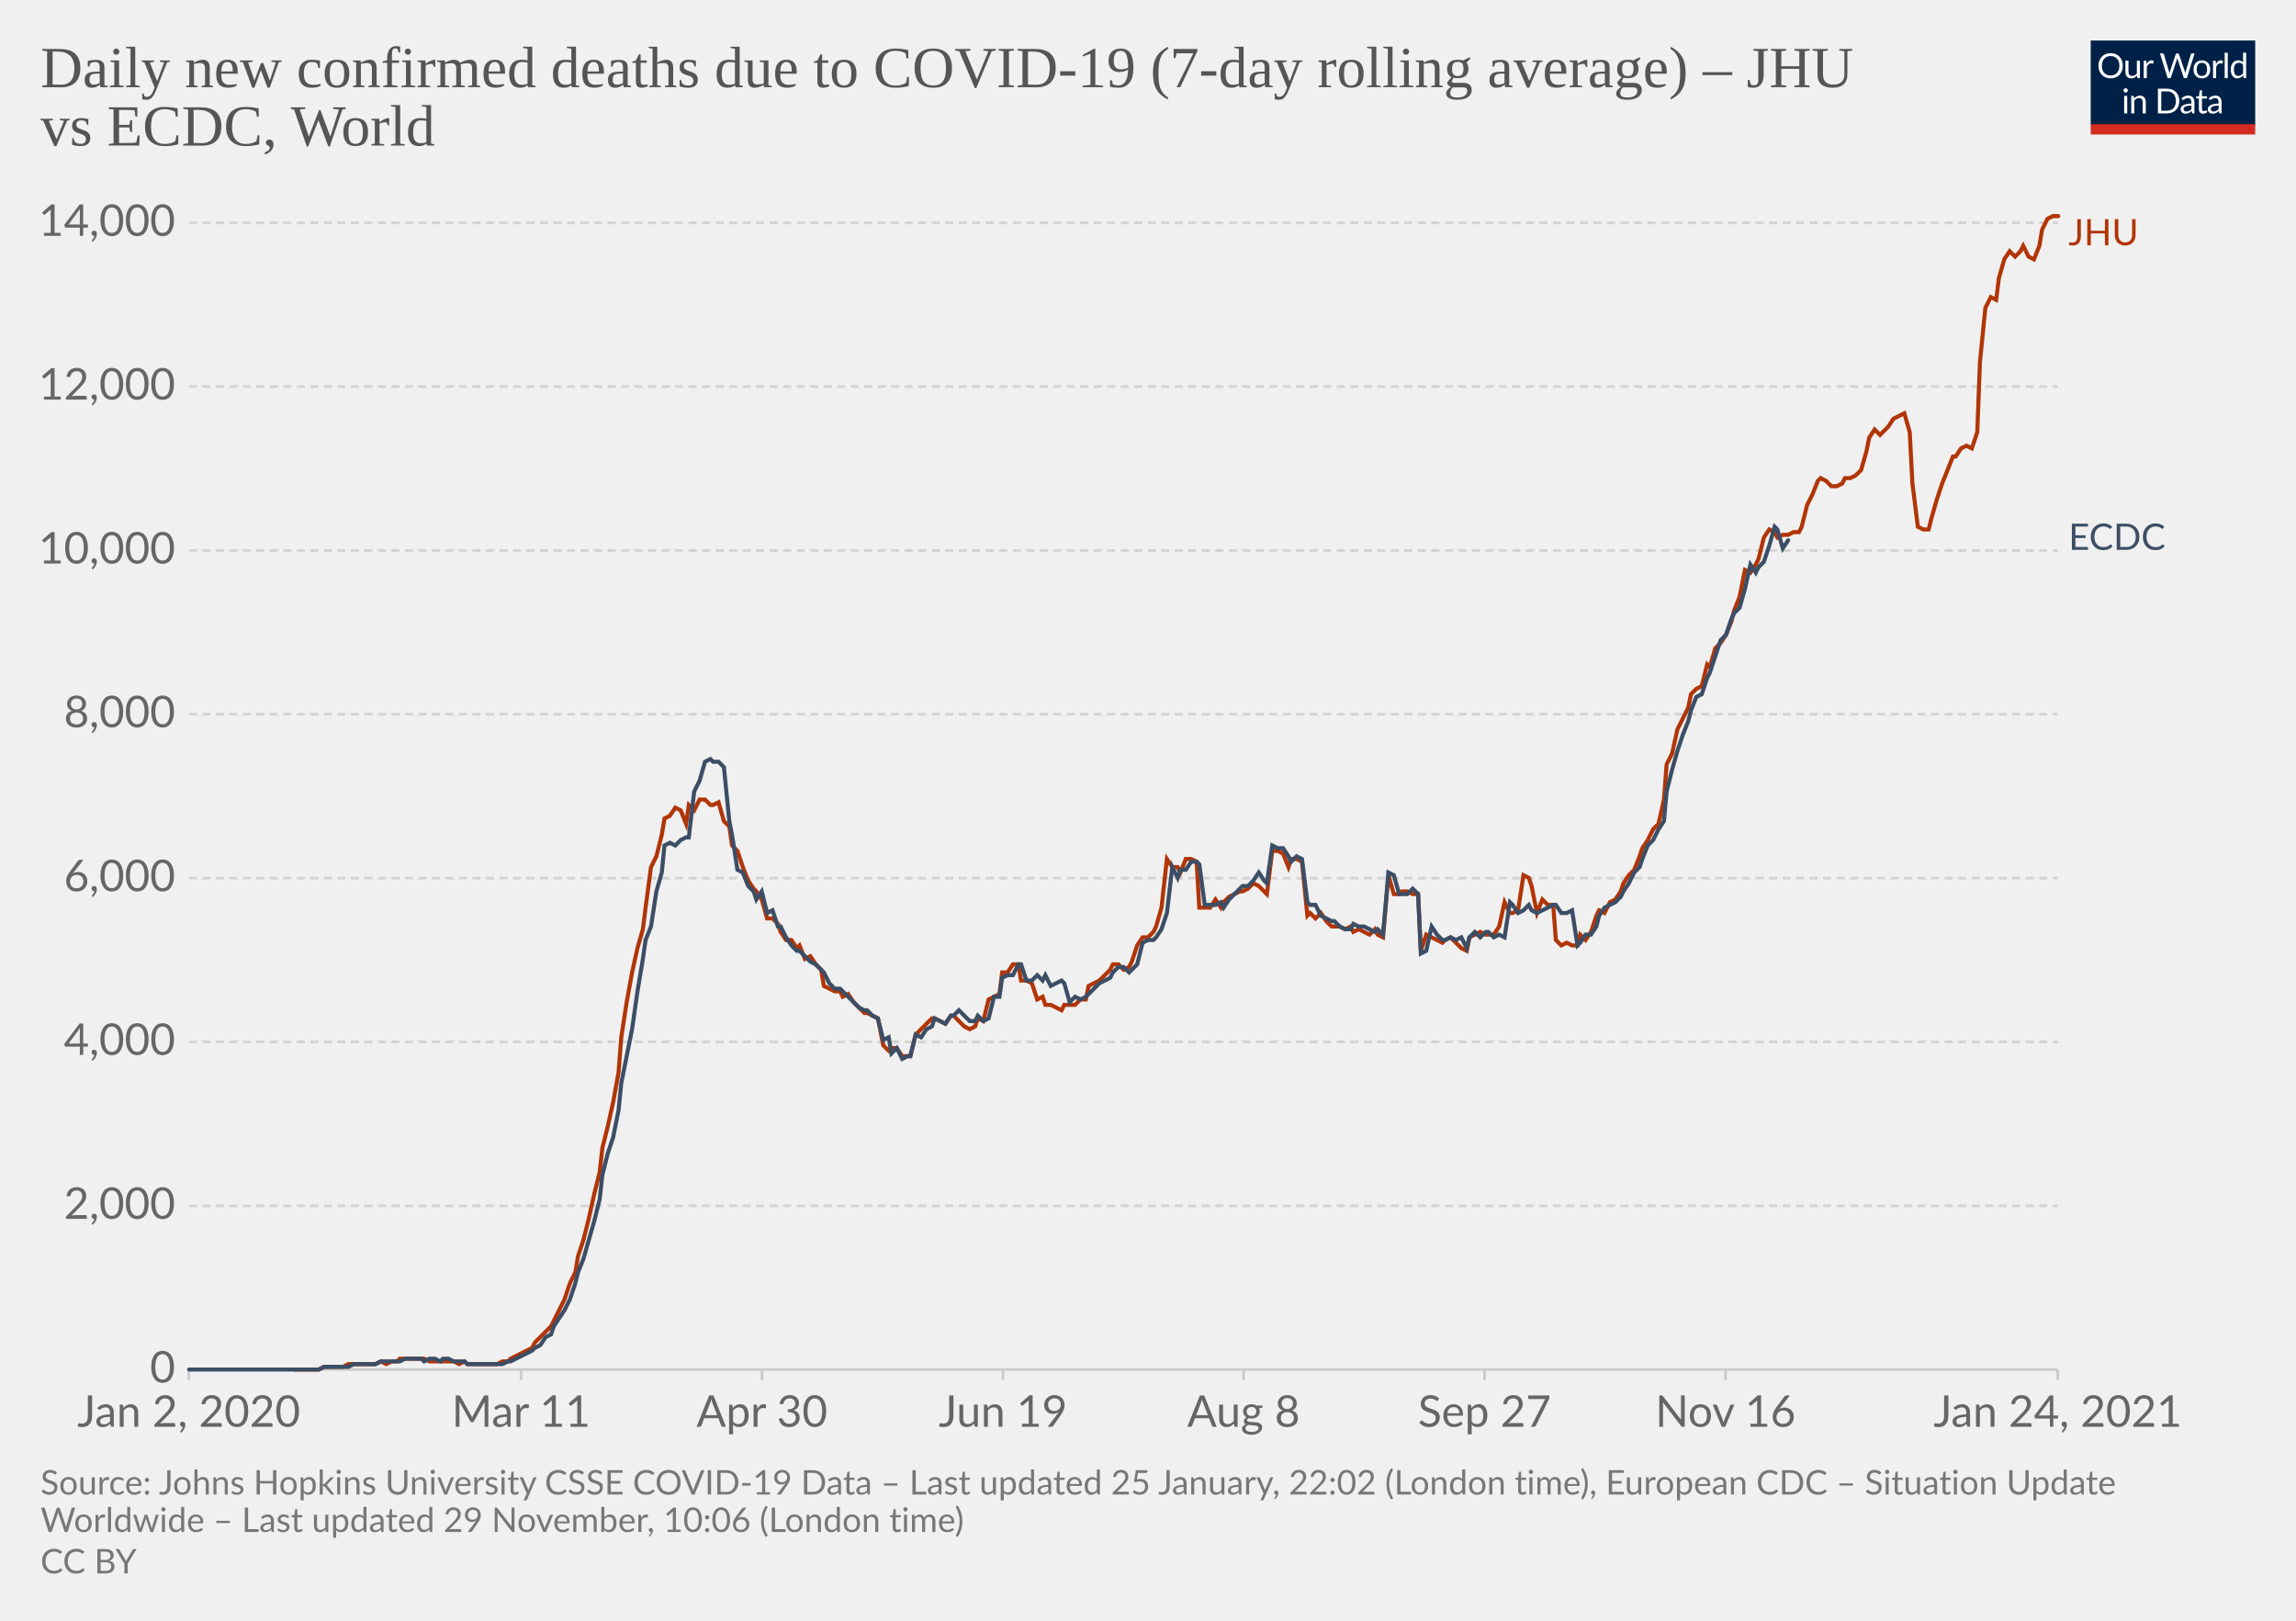
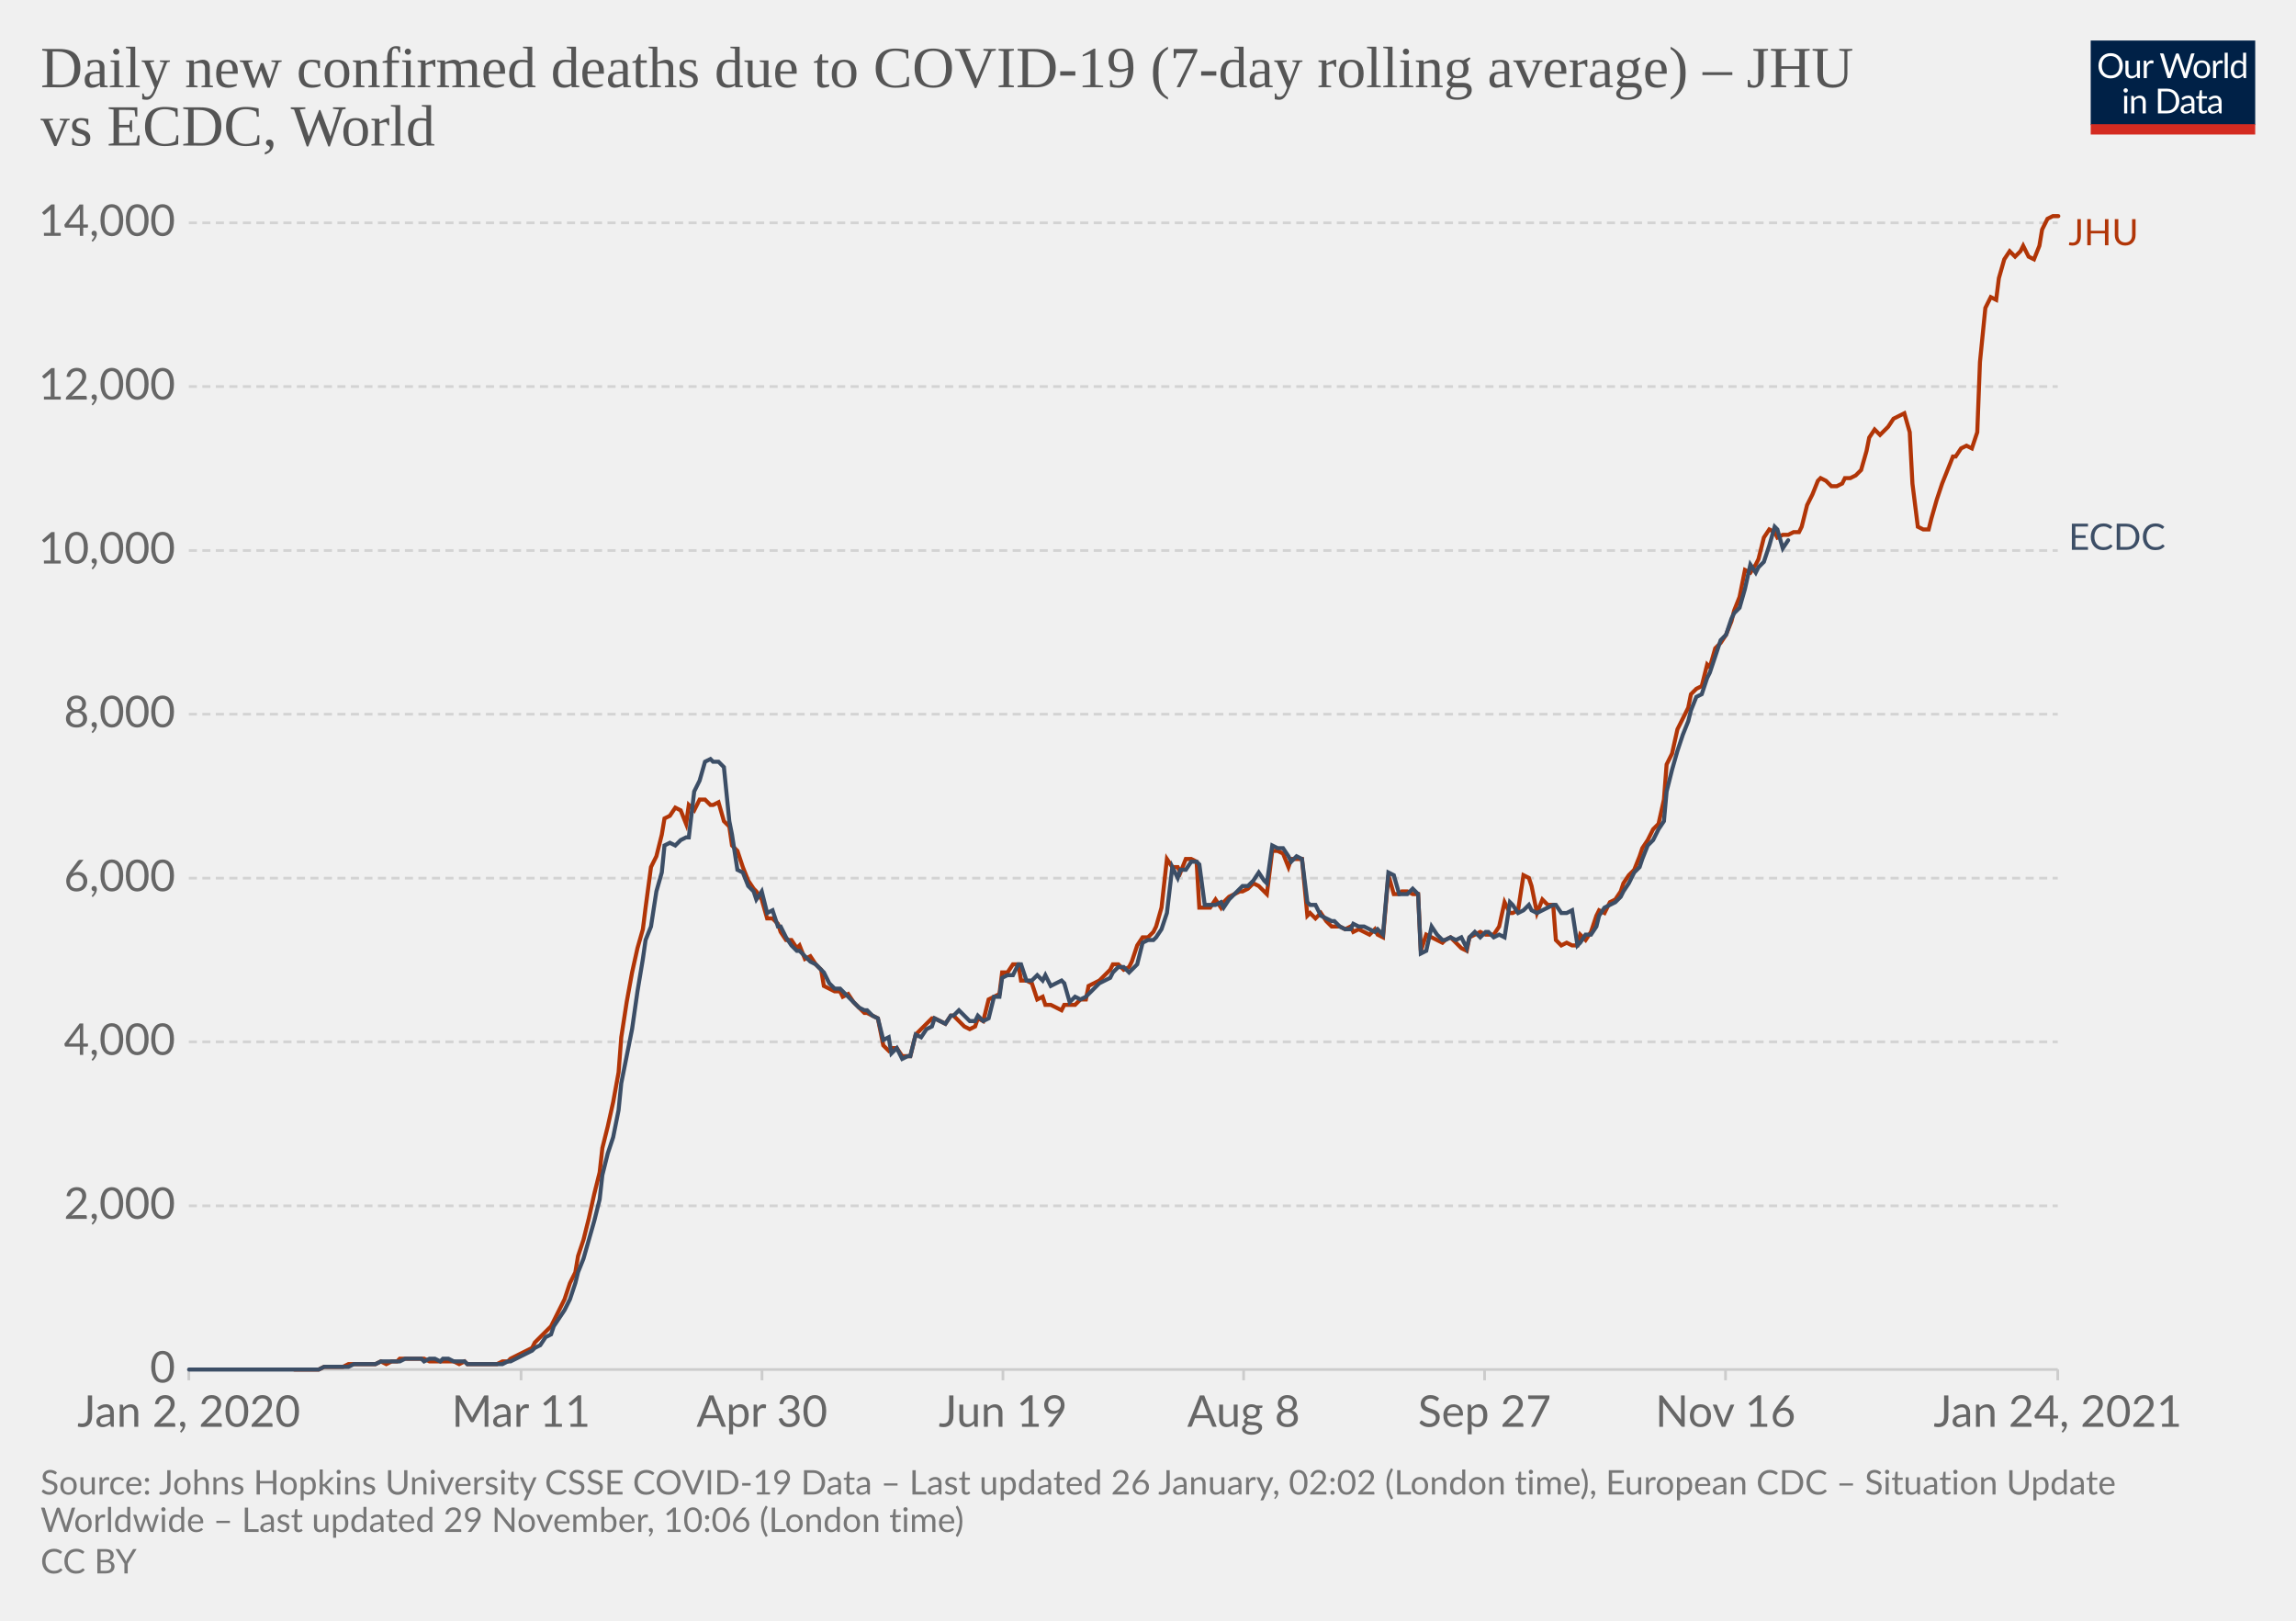
<svg xmlns="http://www.w3.org/2000/svg" version="1.1" style="background-color:#fff;-webkit-font-smoothing:antialiased" width="850" height="600" viewBox="0 0 850 600" font-family="Lato,'Helvetica Neue',Helvetica,Arial,sans-serif" font-size="18" text-rendering="optimizeLegibility">
  <g class="HeaderView">
    <g transform="matrix(.29 0 0 .29 774 15)">
      <svg width="210" height="120" viewBox="0 0 210 120" fill="none">
        <g clip-path="url(#clip0)">
          <path d="M0 0h210v107.89H0V0z" fill="#002147" />
          <path d="M40.98 32.25c0 2.36-.38 4.53-1.12 6.51a14.26 14.26 0 01-8.1 8.4c-1.9.78-4.02 1.17-6.34 1.17a16.6 16.6 0 01-6.33-1.17 14.31 14.31 0 01-8.08-8.4 18.29 18.29 0 01-1.12-6.51c0-2.36.38-4.53 1.12-6.5.75-1.97 1.8-3.67 3.17-5.1a14.32 14.32 0 014.9-3.34c1.92-.8 4.03-1.19 6.34-1.19 2.32 0 4.43.4 6.34 1.19 1.92.8 3.56 1.9 4.93 3.34a14.87 14.87 0 013.17 5.1 18.1 18.1 0 011.12 6.5zm-4.38 0c0-1.94-.26-3.68-.8-5.22a10.91 10.91 0 00-2.24-3.89 9.68 9.68 0 00-3.52-2.46 11.95 11.95 0 00-4.62-.86c-1.68 0-3.21.28-4.6.86a9.88 9.88 0 00-3.54 2.46 10.91 10.91 0 00-2.24 3.9c-.53 1.53-.8 3.27-.8 5.2 0 1.94.27 3.68.8 5.22a11.17 11.17 0 002.24 3.9 10.01 10.01 0 003.55 2.44c1.38.56 2.9.83 4.6.83s3.24-.27 4.61-.83a9.8 9.8 0 003.52-2.44 11.17 11.17 0 002.25-3.9c.53-1.54.8-3.28.8-5.21zm26.22-6.54V48H60.5c-.56 0-.9-.27-1.05-.81l-.31-2.4a12.45 12.45 0 01-3.26 2.6c-1.2.64-2.58.96-4.13.96-1.22 0-2.3-.2-3.24-.6a6.52 6.52 0 01-2.33-1.7 7.37 7.37 0 01-1.43-2.67c-.3-1.04-.46-2.2-.46-3.45V25.7h3.91v14.22c0 1.68.38 2.99 1.15 3.91.77.93 1.96 1.39 3.54 1.39 1.16 0 2.24-.27 3.23-.82a10.42 10.42 0 002.8-2.28V25.7h3.91zm8.61 4.47a9.94 9.94 0 012.6-3.56 5.64 5.64 0 013.76-1.3c.47 0 .92.05 1.34.15.44.1.83.27 1.17.49l-.3 2.92c-.09.37-.3.55-.66.55-.2 0-.5-.04-.9-.13a6.21 6.21 0 00-3.24.18 4.23 4.23 0 00-1.47.92c-.42.4-.81.9-1.17 1.5-.33.58-.64 1.26-.92 2.02V48H67.7V25.71h2.25c.42 0 .72.08.88.25.16.16.27.44.33.83l.26 3.39zm61.16-13.7L122.75 48h-3.82l-7.99-24.05a21.95 21.95 0 01-.42-1.58 38.36 38.36 0 01-.44 1.58L102.05 48h-3.83L88.4 16.47h3.54c.38 0 .7.1.95.29.26.2.43.43.5.73l6.52 21.9.28 1.28.29 1.46.3-1.46.38-1.27 7.41-21.91c.1-.25.26-.48.51-.69.27-.22.58-.33.95-.33h1.23c.38 0 .69.1.92.29a1.77 1.77 0 01.53.73l7.4 21.9a28.4 28.4 0 01.68 2.62 29.52 29.52 0 01.52-2.61l6.54-21.91a1.31 1.31 0 01.48-.7c.27-.21.58-.32.95-.32h3.32zm9.35 8.88c1.63 0 3.1.27 4.4.82a9.43 9.43 0 015.46 5.94c.5 1.4.74 2.98.74 4.73 0 1.76-.25 3.34-.74 4.75a9.43 9.43 0 01-5.46 5.92c-1.3.52-2.77.79-4.4.79-1.64 0-3.12-.27-4.44-.8a9.42 9.42 0 01-3.35-2.3c-.92-1-1.63-2.2-2.13-3.61-.49-1.41-.73-3-.73-4.75s.24-3.33.73-4.73c.5-1.43 1.2-2.64 2.13-3.63a9.4 9.4 0 013.35-2.31c1.32-.55 2.8-.82 4.44-.82zm0 19.89c2.2 0 3.84-.73 4.93-2.2 1.08-1.48 1.63-3.54 1.63-6.18 0-2.66-.55-4.72-1.63-6.2-1.09-1.49-2.73-2.23-4.93-2.23-1.12 0-2.09.2-2.93.57a5.71 5.71 0 00-2.06 1.65 7.5 7.5 0 00-1.24 2.67c-.26 1.04-.4 2.22-.4 3.54 0 2.64.55 4.7 1.64 6.18 1.1 1.47 2.76 2.2 4.99 2.2zm17.97-15.07a9.94 9.94 0 012.6-3.56 5.64 5.64 0 013.76-1.3c.47 0 .91.05 1.34.15.44.1.83.27 1.16.49l-.28 2.92c-.09.37-.31.55-.66.55-.2 0-.5-.04-.9-.13a6.2 6.2 0 00-3.24.18 4.23 4.23 0 00-1.47.92c-.43.4-.82.9-1.17 1.5a13.1 13.1 0 00-.92 2.02V48h-3.94V25.71h2.24c.43 0 .72.08.88.25.17.16.28.44.33.83l.27 3.39zm15.04-14.59V48h-3.92V15.6h3.92zm19.55 15.43a6.22 6.22 0 00-2.38-2.05 6.7 6.7 0 00-2.86-.6c-2.07 0-3.66.75-4.77 2.23-1.12 1.48-1.68 3.6-1.68 6.33 0 1.46.13 2.7.38 3.74a7.29 7.29 0 001.1 2.56 4.35 4.35 0 001.78 1.45c.7.3 1.5.46 2.4.46 1.29 0 2.41-.3 3.36-.88a9.6 9.6 0 002.67-2.49V31.02zm3.91-15.43V48h-2.33c-.56 0-.9-.27-1.06-.81l-.35-2.71a12.13 12.13 0 01-3.25 2.77 8.28 8.28 0 01-4.23 1.06 7.31 7.31 0 01-6.14-2.9c-.73-.96-1.3-2.15-1.69-3.57a18.35 18.35 0 01.07-9.48 11.29 11.29 0 011.89-3.7 8.7 8.7 0 017.06-3.34 7.96 7.96 0 016.12 2.62V15.59h3.91zM46.61 70.71V93H42.7V70.71h3.91zm.84-7c0 .39-.08.75-.24 1.09a2.81 2.81 0 01-1.52 1.47 2.67 2.67 0 01-2.16 0 2.9 2.9 0 01-1.45-1.47 2.67 2.67 0 010-2.16c.15-.35.35-.65.6-.9.25-.27.53-.47.85-.62a2.67 2.67 0 012.16 0c.35.15.65.35.9.62.27.25.47.55.62.9.16.34.24.7.24 1.08zm7.97 10.24c.49-.54 1-1.04 1.54-1.48a9.85 9.85 0 013.66-1.84 8.96 8.96 0 015.43.35c.94.4 1.72.97 2.33 1.71a7.36 7.36 0 011.43 2.67c.32 1.04.49 2.19.49 3.45V93h-3.94V78.81c0-1.69-.4-3-1.17-3.92-.76-.93-1.93-1.4-3.5-1.4a6.6 6.6 0 00-3.25.83c-1 .56-1.92 1.31-2.77 2.27V93h-3.94V70.71h2.35c.56 0 .9.28 1.04.82l.3 2.42zm57.7 3.3c0 2.36-.37 4.5-1.11 6.44a14.3 14.3 0 01-3.17 4.98 14.1 14.1 0 01-4.93 3.2c-1.9.76-4.02 1.13-6.33 1.13H85.8V61.47h11.77c2.31 0 4.42.39 6.33 1.15a13.8 13.8 0 018.1 8.18 17.75 17.75 0 011.12 6.45zm-4.37 0c0-1.94-.26-3.67-.8-5.2a10.94 10.94 0 00-2.23-3.87 9.57 9.57 0 00-3.53-2.42 12.23 12.23 0 00-4.61-.83h-7.5v24.62h7.5c1.7 0 3.24-.28 4.61-.84a9.7 9.7 0 003.53-2.4 10.94 10.94 0 002.24-3.87c.53-1.53.8-3.26.8-5.2zm19.8 5.72c-1.8.06-3.34.2-4.62.44-1.26.22-2.3.51-3.1.88-.8.36-1.37.8-1.74 1.3-.35.5-.53 1.05-.53 1.67 0 .58.1 1.1.3 1.52a3 3 0 00.76 1.05c.34.27.73.46 1.17.6a6.13 6.13 0 001.45.17 7.28 7.28 0 003.5-.81 11.95 11.95 0 002.82-2.2v-4.62zm-12.65-9.11a12.73 12.73 0 013.98-2.66c1.43-.59 3-.88 4.73-.88 1.25 0 2.36.2 3.33.61a6.81 6.81 0 013.94 4.38c.33 1.04.5 2.19.5 3.43V93h-1.74a1.8 1.8 0 01-.88-.18c-.2-.13-.36-.38-.48-.74l-.44-2.12-1.72 1.46a9.48 9.48 0 01-3.74 1.7c-.69.15-1.46.23-2.3.23-.87 0-1.69-.12-2.45-.35a5.34 5.34 0 01-3.34-2.93 6.64 6.64 0 01-.49-2.64c0-.88.25-1.72.73-2.53a6.33 6.33 0 012.35-2.17c1.09-.63 2.5-1.15 4.25-1.54 1.75-.41 3.89-.65 6.42-.7v-1.75c0-1.73-.37-3.03-1.12-3.91-.75-.9-1.84-1.34-3.28-1.34-.97 0-1.78.12-2.44.37-.64.23-1.2.5-1.7.81l-1.23.82c-.33.23-.67.35-1 .35-.27 0-.5-.07-.69-.2a2.1 2.1 0 01-.48-.53l-.7-1.25zm27.67 19.5c-1.76 0-3.12-.5-4.07-1.48-.94-.98-1.41-2.4-1.41-4.25V74h-2.68a.9.9 0 01-.6-.2c-.16-.14-.24-.36-.24-.66v-1.56l3.65-.46.9-6.89a.9.9 0 01.29-.52.88.88 0 01.62-.22H142v7.67h6.44V74H142v13.38c0 .94.22 1.63.68 2.09.45.45 1.04.68 1.76.68a3.21 3.21 0 001.85-.53l.55-.35c.16-.12.3-.18.41-.18.2 0 .4.13.55.38l1.15 1.87a7.45 7.45 0 01-2.44 1.5 8.53 8.53 0 01-2.95.52zm19.68-10.4c-1.8.07-3.34.21-4.62.45-1.26.22-2.3.51-3.1.88-.8.36-1.37.8-1.74 1.3-.35.5-.53 1.05-.53 1.67 0 .58.1 1.1.3 1.52a2.9 2.9 0 00.76 1.05c.34.27.73.46 1.17.6a6.13 6.13 0 001.45.17 7.3 7.3 0 003.5-.81 12.04 12.04 0 002.82-2.2v-4.62zm-12.65-9.1a12.72 12.72 0 013.99-2.66c1.42-.59 3-.88 4.72-.88 1.25 0 2.36.2 3.33.61a6.81 6.81 0 013.94 4.38c.33 1.04.5 2.19.5 3.43V93h-1.74a1.8 1.8 0 01-.88-.18c-.2-.13-.36-.38-.48-.74l-.44-2.12-1.72 1.46a9.48 9.48 0 01-3.74 1.7c-.69.15-1.46.23-2.3.23-.87 0-1.69-.12-2.45-.35a5.33 5.33 0 01-3.34-2.93 6.62 6.62 0 01-.49-2.64c0-.88.25-1.72.73-2.53a6.33 6.33 0 012.35-2.17c1.09-.63 2.5-1.15 4.25-1.54a31.2 31.2 0 016.42-.7v-1.75c0-1.73-.37-3.03-1.12-3.91-.75-.9-1.84-1.34-3.28-1.34-.97 0-1.78.12-2.44.37-.64.23-1.2.5-1.7.81l-1.22.82c-.34.23-.68.35-1.02.35-.26 0-.49-.07-.68-.2a1.88 1.88 0 01-.48-.53l-.7-1.25zM40.98 32.25c0 2.36-.38 4.53-1.12 6.51a14.26 14.26 0 01-8.1 8.4c-1.9.78-4.02 1.17-6.34 1.17a16.6 16.6 0 01-6.33-1.17 14.31 14.31 0 01-8.08-8.4 18.29 18.29 0 01-1.12-6.51c0-2.36.38-4.53 1.12-6.5.75-1.97 1.8-3.67 3.17-5.1a14.32 14.32 0 014.9-3.34c1.92-.8 4.03-1.19 6.34-1.19 2.32 0 4.43.4 6.34 1.19 1.92.8 3.56 1.9 4.93 3.34a14.87 14.87 0 013.17 5.1 18.1 18.1 0 011.12 6.5zm-4.38 0c0-1.94-.26-3.68-.8-5.22a10.91 10.91 0 00-2.24-3.89 9.68 9.68 0 00-3.52-2.46 11.95 11.95 0 00-4.62-.86c-1.68 0-3.21.28-4.6.86a9.88 9.88 0 00-3.54 2.46 10.91 10.91 0 00-2.24 3.9c-.53 1.53-.8 3.27-.8 5.2 0 1.94.27 3.68.8 5.22a11.17 11.17 0 002.24 3.9 10.01 10.01 0 003.55 2.44c1.38.56 2.9.83 4.6.83s3.24-.27 4.61-.83a9.8 9.8 0 003.52-2.44 11.17 11.17 0 002.25-3.9c.53-1.54.8-3.28.8-5.21zm26.22-6.54V48H60.5c-.56 0-.9-.27-1.05-.81l-.31-2.4a12.45 12.45 0 01-3.26 2.6c-1.2.64-2.58.96-4.13.96-1.22 0-2.3-.2-3.24-.6a6.52 6.52 0 01-2.33-1.7 7.37 7.37 0 01-1.43-2.67c-.3-1.04-.46-2.2-.46-3.45V25.7h3.91v14.22c0 1.68.38 2.99 1.15 3.91.77.93 1.96 1.39 3.54 1.39 1.16 0 2.24-.27 3.23-.82a10.42 10.42 0 002.8-2.28V25.7h3.91zm8.61 4.47a9.94 9.94 0 012.6-3.56 5.64 5.64 0 013.76-1.3c.47 0 .92.05 1.34.15.44.1.83.27 1.17.49l-.3 2.92c-.09.37-.3.55-.66.55-.2 0-.5-.04-.9-.13a6.21 6.21 0 00-3.24.18 4.23 4.23 0 00-1.47.92c-.42.4-.81.9-1.17 1.5-.33.58-.64 1.26-.92 2.02V48H67.7V25.71h2.25c.42 0 .72.08.88.25.16.16.27.44.33.83l.26 3.39zm61.16-13.7L122.75 48h-3.82l-7.99-24.05a21.95 21.95 0 01-.42-1.58 38.36 38.36 0 01-.44 1.58L102.05 48h-3.83L88.4 16.47h3.54c.38 0 .7.1.95.29.26.2.43.43.5.73l6.52 21.9.28 1.28.29 1.46.3-1.46.38-1.27 7.41-21.91c.1-.25.26-.48.51-.69.27-.22.58-.33.95-.33h1.23c.38 0 .69.1.92.29a1.77 1.77 0 01.53.73l7.4 21.9a28.4 28.4 0 01.68 2.62 29.52 29.52 0 01.52-2.61l6.54-21.91a1.31 1.31 0 01.48-.7c.27-.21.58-.32.95-.32h3.32zm9.35 8.88c1.63 0 3.1.27 4.4.82a9.43 9.43 0 015.46 5.94c.5 1.4.74 2.98.74 4.73 0 1.76-.25 3.34-.74 4.75a9.43 9.43 0 01-5.46 5.92c-1.3.52-2.77.79-4.4.79-1.64 0-3.12-.27-4.44-.8a9.42 9.42 0 01-3.35-2.3c-.92-1-1.63-2.2-2.13-3.61-.49-1.41-.73-3-.73-4.75s.24-3.33.73-4.73c.5-1.43 1.2-2.64 2.13-3.63a9.4 9.4 0 013.35-2.31c1.32-.55 2.8-.82 4.44-.82zm0 19.89c2.2 0 3.84-.73 4.93-2.2 1.08-1.48 1.63-3.54 1.63-6.18 0-2.66-.55-4.72-1.63-6.2-1.09-1.49-2.73-2.23-4.93-2.23-1.12 0-2.09.2-2.93.57a5.71 5.71 0 00-2.06 1.65 7.5 7.5 0 00-1.24 2.67c-.26 1.04-.4 2.22-.4 3.54 0 2.64.55 4.7 1.64 6.18 1.1 1.47 2.76 2.2 4.99 2.2zm17.97-15.07a9.94 9.94 0 012.6-3.56 5.64 5.64 0 013.76-1.3c.47 0 .91.05 1.34.15.44.1.83.27 1.16.49l-.28 2.92c-.09.37-.31.55-.66.55-.2 0-.5-.04-.9-.13a6.2 6.2 0 00-3.24.18 4.23 4.23 0 00-1.47.92c-.43.4-.82.9-1.17 1.5a13.1 13.1 0 00-.92 2.02V48h-3.94V25.71h2.24c.43 0 .72.08.88.25.17.16.28.44.33.83l.27 3.39zm15.04-14.59V48h-3.92V15.6h3.92zm19.55 15.43a6.22 6.22 0 00-2.38-2.05 6.7 6.7 0 00-2.86-.6c-2.07 0-3.66.75-4.77 2.23-1.12 1.48-1.68 3.6-1.68 6.33 0 1.46.13 2.7.38 3.74a7.29 7.29 0 001.1 2.56 4.35 4.35 0 001.78 1.45c.7.3 1.5.46 2.4.46 1.29 0 2.41-.3 3.36-.88a9.6 9.6 0 002.67-2.49V31.02zm3.91-15.43V48h-2.33c-.56 0-.9-.27-1.06-.81l-.35-2.71a12.13 12.13 0 01-3.25 2.77 8.28 8.28 0 01-4.23 1.06 7.31 7.31 0 01-6.14-2.9c-.73-.96-1.3-2.15-1.69-3.57a18.35 18.35 0 01.07-9.48 11.29 11.29 0 011.89-3.7 8.7 8.7 0 017.06-3.34 7.96 7.96 0 016.12 2.62V15.59h3.91zM46.61 70.71V93H42.7V70.71h3.91zm.84-7c0 .39-.08.75-.24 1.09a2.81 2.81 0 01-1.52 1.47 2.67 2.67 0 01-2.16 0 2.9 2.9 0 01-1.45-1.47 2.67 2.67 0 010-2.16c.15-.35.35-.65.6-.9.25-.27.53-.47.85-.62a2.67 2.67 0 012.16 0c.35.15.65.35.9.62.27.25.47.55.62.9.16.34.24.7.24 1.08zm7.97 10.24c.49-.54 1-1.04 1.54-1.48a9.85 9.85 0 013.66-1.84 8.96 8.96 0 015.43.35c.94.4 1.72.97 2.33 1.71a7.36 7.36 0 011.43 2.67c.32 1.04.49 2.19.49 3.45V93h-3.94V78.81c0-1.69-.4-3-1.17-3.92-.76-.93-1.93-1.4-3.5-1.4a6.6 6.6 0 00-3.25.83c-1 .56-1.92 1.31-2.77 2.27V93h-3.94V70.71h2.35c.56 0 .9.28 1.04.82l.3 2.42zm57.7 3.3c0 2.36-.37 4.5-1.11 6.44a14.3 14.3 0 01-3.17 4.98 14.1 14.1 0 01-4.93 3.2c-1.9.76-4.02 1.13-6.33 1.13H85.8V61.47h11.77c2.31 0 4.42.39 6.33 1.15a13.8 13.8 0 018.1 8.18 17.75 17.75 0 011.12 6.45zm-4.37 0c0-1.94-.26-3.67-.8-5.2a10.94 10.94 0 00-2.23-3.87 9.57 9.57 0 00-3.53-2.42 12.23 12.23 0 00-4.61-.83h-7.5v24.62h7.5c1.7 0 3.24-.28 4.61-.84a9.7 9.7 0 003.53-2.4 10.94 10.94 0 002.24-3.87c.53-1.53.8-3.26.8-5.2zm19.8 5.72c-1.8.06-3.34.2-4.62.44-1.26.22-2.3.51-3.1.88-.8.36-1.37.8-1.74 1.3-.35.5-.53 1.05-.53 1.67 0 .58.1 1.1.3 1.52a3 3 0 00.76 1.05c.34.27.73.46 1.17.6a6.13 6.13 0 001.45.17 7.28 7.28 0 003.5-.81 11.95 11.95 0 002.82-2.2v-4.62zm-12.65-9.11a12.73 12.73 0 013.98-2.66c1.43-.59 3-.88 4.73-.88 1.25 0 2.36.2 3.33.61a6.81 6.81 0 013.94 4.38c.33 1.04.5 2.19.5 3.43V93h-1.74a1.8 1.8 0 01-.88-.18c-.2-.13-.36-.38-.48-.74l-.44-2.12-1.72 1.46a9.48 9.48 0 01-3.74 1.7c-.69.15-1.46.23-2.3.23-.87 0-1.69-.12-2.45-.35a5.34 5.34 0 01-3.34-2.93 6.64 6.64 0 01-.49-2.64c0-.88.25-1.72.73-2.53a6.33 6.33 0 012.35-2.17c1.09-.63 2.5-1.15 4.25-1.54 1.75-.41 3.89-.65 6.42-.7v-1.75c0-1.73-.37-3.03-1.12-3.91-.75-.9-1.84-1.34-3.28-1.34-.97 0-1.78.12-2.44.37-.64.23-1.2.5-1.7.81l-1.23.82c-.33.23-.67.35-1 .35-.27 0-.5-.07-.69-.2a2.1 2.1 0 01-.48-.53l-.7-1.25zm27.67 19.5c-1.76 0-3.12-.5-4.07-1.48-.94-.98-1.41-2.4-1.41-4.25V74h-2.68a.9.9 0 01-.6-.2c-.16-.14-.24-.36-.24-.66v-1.56l3.65-.46.9-6.89a.9.9 0 01.29-.52.88.88 0 01.62-.22H142v7.67h6.44V74H142v13.38c0 .94.22 1.63.68 2.09.45.45 1.04.68 1.76.68a3.21 3.21 0 001.85-.53l.55-.35c.16-.12.3-.18.41-.18.2 0 .4.13.55.38l1.15 1.87a7.45 7.45 0 01-2.44 1.5 8.53 8.53 0 01-2.95.52zm19.68-10.4c-1.8.07-3.34.21-4.62.45-1.26.22-2.3.51-3.1.88-.8.36-1.37.8-1.74 1.3-.35.5-.53 1.05-.53 1.67 0 .58.1 1.1.3 1.52a2.9 2.9 0 00.76 1.05c.34.27.73.46 1.17.6a6.13 6.13 0 001.45.17 7.3 7.3 0 003.5-.81 12.04 12.04 0 002.82-2.2v-4.62zm-12.65-9.1a12.72 12.72 0 013.99-2.66c1.42-.59 3-.88 4.72-.88 1.25 0 2.36.2 3.33.61a6.81 6.81 0 013.94 4.38c.33 1.04.5 2.19.5 3.43V93h-1.74a1.8 1.8 0 01-.88-.18c-.2-.13-.36-.38-.48-.74l-.44-2.12-1.72 1.46a9.48 9.48 0 01-3.74 1.7c-.69.15-1.46.23-2.3.23-.87 0-1.69-.12-2.45-.35a5.33 5.33 0 01-3.34-2.93 6.62 6.62 0 01-.49-2.64c0-.88.25-1.72.73-2.53a6.33 6.33 0 012.35-2.17c1.09-.63 2.5-1.15 4.25-1.54a31.2 31.2 0 016.42-.7v-1.75c0-1.73-.37-3.03-1.12-3.91-.75-.9-1.84-1.34-3.28-1.34-.97 0-1.78.12-2.44.37-.64.23-1.2.5-1.7.81l-1.22.82c-.34.23-.68.35-1.02.35-.26 0-.49-.07-.68-.2a1.88 1.88 0 01-.48-.53l-.7-1.25zM40.98 32.25c0 2.36-.38 4.53-1.12 6.51a14.26 14.26 0 01-8.1 8.4c-1.9.78-4.02 1.17-6.34 1.17a16.6 16.6 0 01-6.33-1.17 14.31 14.31 0 01-8.08-8.4 18.29 18.29 0 01-1.12-6.51c0-2.36.38-4.53 1.12-6.5.75-1.97 1.8-3.67 3.17-5.1a14.32 14.32 0 014.9-3.34c1.92-.8 4.03-1.19 6.34-1.19 2.32 0 4.43.4 6.34 1.19 1.92.8 3.56 1.9 4.93 3.34a14.87 14.87 0 013.17 5.1 18.1 18.1 0 011.12 6.5zm-4.38 0c0-1.94-.26-3.68-.8-5.22a10.91 10.91 0 00-2.24-3.89 9.68 9.68 0 00-3.52-2.46 11.95 11.95 0 00-4.62-.86c-1.68 0-3.21.28-4.6.86a9.88 9.88 0 00-3.54 2.46 10.91 10.91 0 00-2.24 3.9c-.53 1.53-.8 3.27-.8 5.2 0 1.94.27 3.68.8 5.22a11.17 11.17 0 002.24 3.9 10.01 10.01 0 003.55 2.44c1.38.56 2.9.83 4.6.83s3.24-.27 4.61-.83a9.8 9.8 0 003.52-2.44 11.17 11.17 0 002.25-3.9c.53-1.54.8-3.28.8-5.21zm26.22-6.54V48H60.5c-.56 0-.9-.27-1.05-.81l-.31-2.4a12.45 12.45 0 01-3.26 2.6c-1.2.64-2.58.96-4.13.96-1.22 0-2.3-.2-3.24-.6a6.52 6.52 0 01-2.33-1.7 7.37 7.37 0 01-1.43-2.67c-.3-1.04-.46-2.2-.46-3.45V25.7h3.91v14.22c0 1.68.38 2.99 1.15 3.91.77.93 1.96 1.39 3.54 1.39 1.16 0 2.24-.27 3.23-.82a10.42 10.42 0 002.8-2.28V25.7h3.91zm8.61 4.47a9.94 9.94 0 012.6-3.56 5.64 5.64 0 013.76-1.3c.47 0 .92.05 1.34.15.44.1.83.27 1.17.49l-.3 2.92c-.09.37-.3.55-.66.55-.2 0-.5-.04-.9-.13a6.21 6.21 0 00-3.24.18 4.23 4.23 0 00-1.47.92c-.42.4-.81.9-1.17 1.5-.33.58-.64 1.26-.92 2.02V48H67.7V25.71h2.25c.42 0 .72.08.88.25.16.16.27.44.33.83l.26 3.39zm61.16-13.7L122.75 48h-3.82l-7.99-24.05a21.95 21.95 0 01-.42-1.58 38.36 38.36 0 01-.44 1.58L102.05 48h-3.83L88.4 16.47h3.54c.38 0 .7.1.95.29.26.2.43.43.5.73l6.52 21.9.28 1.28.29 1.46.3-1.46.38-1.27 7.41-21.91c.1-.25.26-.48.51-.69.27-.22.58-.33.95-.33h1.23c.38 0 .69.1.92.29a1.77 1.77 0 01.53.73l7.4 21.9a28.4 28.4 0 01.68 2.62 29.52 29.52 0 01.52-2.61l6.54-21.91a1.31 1.31 0 01.48-.7c.27-.21.58-.32.95-.32h3.32zm9.35 8.88c1.63 0 3.1.27 4.4.82a9.43 9.43 0 015.46 5.94c.5 1.4.74 2.98.74 4.73 0 1.76-.25 3.34-.74 4.75a9.43 9.43 0 01-5.46 5.92c-1.3.52-2.77.79-4.4.79-1.64 0-3.12-.27-4.44-.8a9.42 9.42 0 01-3.35-2.3c-.92-1-1.63-2.2-2.13-3.61-.49-1.41-.73-3-.73-4.75s.24-3.33.73-4.73c.5-1.43 1.2-2.64 2.13-3.63a9.4 9.4 0 013.35-2.31c1.32-.55 2.8-.82 4.44-.82zm0 19.89c2.2 0 3.84-.73 4.93-2.2 1.08-1.48 1.63-3.54 1.63-6.18 0-2.66-.55-4.72-1.63-6.2-1.09-1.49-2.73-2.23-4.93-2.23-1.12 0-2.09.2-2.93.57a5.71 5.71 0 00-2.06 1.65 7.5 7.5 0 00-1.24 2.67c-.26 1.04-.4 2.22-.4 3.54 0 2.64.55 4.7 1.64 6.18 1.1 1.47 2.76 2.2 4.99 2.2zm17.97-15.07a9.94 9.94 0 012.6-3.56 5.64 5.64 0 013.76-1.3c.47 0 .91.05 1.34.15.44.1.83.27 1.16.49l-.28 2.92c-.09.37-.31.55-.66.55-.2 0-.5-.04-.9-.13a6.2 6.2 0 00-3.24.18 4.23 4.23 0 00-1.47.92c-.43.4-.82.9-1.17 1.5a13.1 13.1 0 00-.92 2.02V48h-3.94V25.71h2.24c.43 0 .72.08.88.25.17.16.28.44.33.83l.27 3.39zm15.04-14.59V48h-3.92V15.6h3.92zm19.55 15.43a6.22 6.22 0 00-2.38-2.05 6.7 6.7 0 00-2.86-.6c-2.07 0-3.66.75-4.77 2.23-1.12 1.48-1.68 3.6-1.68 6.33 0 1.46.13 2.7.38 3.74a7.29 7.29 0 001.1 2.56 4.35 4.35 0 001.78 1.45c.7.3 1.5.46 2.4.46 1.29 0 2.41-.3 3.36-.88a9.6 9.6 0 002.67-2.49V31.02zm3.91-15.43V48h-2.33c-.56 0-.9-.27-1.06-.81l-.35-2.71a12.13 12.13 0 01-3.25 2.77 8.28 8.28 0 01-4.23 1.06 7.31 7.31 0 01-6.14-2.9c-.73-.96-1.3-2.15-1.69-3.57a18.35 18.35 0 01.07-9.48 11.29 11.29 0 011.89-3.7 8.7 8.7 0 017.06-3.34 7.96 7.96 0 016.12 2.62V15.59h3.91zM46.61 70.71V93H42.7V70.71h3.91zm.84-7c0 .39-.08.75-.24 1.09a2.81 2.81 0 01-1.52 1.47 2.67 2.67 0 01-2.16 0 2.9 2.9 0 01-1.45-1.47 2.67 2.67 0 010-2.16c.15-.35.35-.65.6-.9.25-.27.53-.47.85-.62a2.67 2.67 0 012.16 0c.35.15.65.35.9.62.27.25.47.55.62.9.16.34.24.7.24 1.08zm7.97 10.24c.49-.54 1-1.04 1.54-1.48a9.85 9.85 0 013.66-1.84 8.96 8.96 0 015.43.35c.94.4 1.72.97 2.33 1.71a7.36 7.36 0 011.43 2.67c.32 1.04.49 2.19.49 3.45V93h-3.94V78.81c0-1.69-.4-3-1.17-3.92-.76-.93-1.93-1.4-3.5-1.4a6.6 6.6 0 00-3.25.83c-1 .56-1.92 1.31-2.77 2.27V93h-3.94V70.71h2.35c.56 0 .9.28 1.04.82l.3 2.42zm57.7 3.3c0 2.36-.37 4.5-1.11 6.44a14.3 14.3 0 01-3.17 4.98 14.1 14.1 0 01-4.93 3.2c-1.9.76-4.02 1.13-6.33 1.13H85.8V61.47h11.77c2.31 0 4.42.39 6.33 1.15a13.8 13.8 0 018.1 8.18 17.75 17.75 0 011.12 6.45zm-4.37 0c0-1.94-.26-3.67-.8-5.2a10.94 10.94 0 00-2.23-3.87 9.57 9.57 0 00-3.53-2.42 12.23 12.23 0 00-4.61-.83h-7.5v24.62h7.5c1.7 0 3.24-.28 4.61-.84a9.7 9.7 0 003.53-2.4 10.94 10.94 0 002.24-3.87c.53-1.53.8-3.26.8-5.2zm19.8 5.72c-1.8.06-3.34.2-4.62.44-1.26.22-2.3.51-3.1.88-.8.36-1.37.8-1.74 1.3-.35.5-.53 1.05-.53 1.67 0 .58.1 1.1.3 1.52a3 3 0 00.76 1.05c.34.27.73.46 1.17.6a6.13 6.13 0 001.45.17 7.28 7.28 0 003.5-.81 11.95 11.95 0 002.82-2.2v-4.62zm-12.65-9.11a12.73 12.73 0 013.98-2.66c1.43-.59 3-.88 4.73-.88 1.25 0 2.36.2 3.33.61a6.81 6.81 0 013.94 4.38c.33 1.04.5 2.19.5 3.43V93h-1.74a1.8 1.8 0 01-.88-.18c-.2-.13-.36-.38-.48-.74l-.44-2.12-1.72 1.46a9.48 9.48 0 01-3.74 1.7c-.69.15-1.46.23-2.3.23-.87 0-1.69-.12-2.45-.35a5.34 5.34 0 01-3.34-2.93 6.64 6.64 0 01-.49-2.64c0-.88.25-1.72.73-2.53a6.33 6.33 0 012.35-2.17c1.09-.63 2.5-1.15 4.25-1.54 1.75-.41 3.89-.65 6.42-.7v-1.75c0-1.73-.37-3.03-1.12-3.91-.75-.9-1.84-1.34-3.28-1.34-.97 0-1.78.12-2.44.37-.64.23-1.2.5-1.7.81l-1.23.82c-.33.23-.67.35-1 .35-.27 0-.5-.07-.69-.2a2.1 2.1 0 01-.48-.53l-.7-1.25zm27.67 19.5c-1.76 0-3.12-.5-4.07-1.48-.94-.98-1.41-2.4-1.41-4.25V74h-2.68a.9.9 0 01-.6-.2c-.16-.14-.24-.36-.24-.66v-1.56l3.65-.46.9-6.89a.9.9 0 01.29-.52.88.88 0 01.62-.22H142v7.67h6.44V74H142v13.38c0 .94.22 1.63.68 2.09.45.45 1.04.68 1.76.68a3.21 3.21 0 001.85-.53l.55-.35c.16-.12.3-.18.41-.18.2 0 .4.13.55.38l1.15 1.87a7.45 7.45 0 01-2.44 1.5 8.53 8.53 0 01-2.95.52zm19.68-10.4c-1.8.07-3.34.21-4.62.45-1.26.22-2.3.51-3.1.88-.8.36-1.37.8-1.74 1.3-.35.5-.53 1.05-.53 1.67 0 .58.1 1.1.3 1.52a2.9 2.9 0 00.76 1.05c.34.27.73.46 1.17.6a6.13 6.13 0 001.45.17 7.3 7.3 0 003.5-.81 12.04 12.04 0 002.82-2.2v-4.62zm-12.65-9.1a12.72 12.72 0 013.99-2.66c1.42-.59 3-.88 4.72-.88 1.25 0 2.36.2 3.33.61a6.81 6.81 0 013.94 4.38c.33 1.04.5 2.19.5 3.43V93h-1.74a1.8 1.8 0 01-.88-.18c-.2-.13-.36-.38-.48-.74l-.44-2.12-1.72 1.46a9.48 9.48 0 01-3.74 1.7c-.69.15-1.46.23-2.3.23-.87 0-1.69-.12-2.45-.35a5.33 5.33 0 01-3.34-2.93 6.62 6.62 0 01-.49-2.64c0-.88.25-1.72.73-2.53a6.33 6.33 0 012.35-2.17c1.09-.63 2.5-1.15 4.25-1.54a31.2 31.2 0 016.42-.7v-1.75c0-1.73-.37-3.03-1.12-3.91-.75-.9-1.84-1.34-3.28-1.34-.97 0-1.78.12-2.44.37-.64.23-1.2.5-1.7.81l-1.22.82c-.34.23-.68.35-1.02.35-.26 0-.49-.07-.68-.2a1.88 1.88 0 01-.48-.53l-.7-1.25z" fill="#fff" />
          <path fill="#D42B21" d="M0 106.79h210V120H0z" />
        </g>
        <defs>
          <clipPath id="clip0">
            <path fill="#fff" d="M0 0h210v120H0z" />
          </clipPath>
        </defs>
      </svg>
    </g>
    <a href="https://ourworldindata.org/grapher/daily-covid-deaths-jhu-vs-ecdc?tab=chart&amp;stackMode=absolute&amp;region=World" target="_blank" rel="noopener" font-family="&quot;Playfair Display&quot;,Georgia,&quot;Times New Roman&quot;,serif">
      <text font-size="21.6" x="15" y="32.3" fill="#555">
        <tspan x="15" y="32.28">Daily new confirmed deaths due to COVID-19 (7-day rolling average) – JHU</tspan>
        <tspan x="15" y="53.88">vs ECDC, World</tspan>
      </text>
    </a>
  </g>
  <g class="LineChart">
    <defs>
      <clipPath id="a">
        <path d="M59.9 0h830v896.4h-830z" />
      </clipPath>
    </defs>
    <g class="DualAxisView">
      <g class="HorizontalAxis">
        <path stroke="#ccc" d="M69.9 507v4M192.9 507v4M282.1 507v4M371.3 507v4M460.4 507v4M549.6 507v4M638.8 507v4M761.8 507v4" />
        <text x="69.9" y="528.2" fill="#666" text-anchor="middle" font-size="16.2">Jan 2, 2020</text>
        <text x="192.9" y="528.2" fill="#666" text-anchor="middle" font-size="16.2">Mar 11</text>
        <text x="282.1" y="528.2" fill="#666" text-anchor="middle" font-size="16.2">Apr 30</text>
        <text x="371.3" y="528.2" fill="#666" text-anchor="middle" font-size="16.2">Jun 19</text>
        <text x="460.4" y="528.2" fill="#666" text-anchor="middle" font-size="16.2">Aug 8</text>
        <text x="549.6" y="528.2" fill="#666" text-anchor="middle" font-size="16.2">Sep 27</text>
        <text x="638.8" y="528.2" fill="#666" text-anchor="middle" font-size="16.2">Nov 16</text>
        <text x="761.8" y="528.2" fill="#666" text-anchor="middle" font-size="16.2">Jan 24, 2021</text>
      </g>
      <g class="VerticalAxis" fill="#666" dominant-baseline="middle" text-anchor="end" font-size="16.2">
        <text x="64.9" y="507">0</text>
        <text x="64.9" y="446.4">2,000</text>
        <text x="64.9" y="385.7">4,000</text>
        <text x="64.9" y="325.1">6,000</text>
        <text x="64.9" y="264.4">8,000</text>
        <text x="64.9" y="203.8">10,000</text>
        <text x="64.9" y="143.1">12,000</text>
        <text x="64.9" y="82.5">14,000</text>
      </g>
      <g class="AxisGridLines horizontalLines">
        <path stroke="#ccc" d="M69.9 507h691.89" />
        <path stroke="#d3d3d3" stroke-dasharray="3,2" d="M69.9 446.4h691.89M69.9 385.7h691.89M69.9 325.1h691.89M69.9 264.4h691.89M69.9 203.8h691.89M69.9 143.1h691.89M69.9 82.5h691.89" />
      </g>
    </g>
    <g clip-path="url(#a)">
      <g class="LineLabels" cursor="default">
        <g class="legendMark">
          <text font-size="13.5" x="765.8" y="90.8" fill="#B13507">
            <tspan x="765.79" y="90.8">JHU</tspan>
          </text>
        </g>
        <g class="legendMark">
          <text font-size="13.5" x="765.8" y="203.6" fill="#3C4E66">
            <tspan x="765.79" y="203.55">ECDC</tspan>
          </text>
        </g>
      </g>
      <g class="Lines">
        <g class="key-World_0">
-           <path stroke="#B13507" stroke-linecap="round" d="M109 507h9l2-1h7l2-1h10l2-1 2 1 2-1h2l1-1h9l2 1h9l2 1 2-1 1 1h11l2-1h2l1-1 2-1 2-1 2-1 2-1 1-2 2-2 2-2 2-2 1-2 2-4 2-4 2-6 2-4 1-6 2-6 2-8 2-9 2-8 1-9 2-8 2-9 2-11 1-13 2-13 2-11 2-9 2-7 1-8 2-15 2-4 2-8 1-6 2-1 2-3 2 1 2 5 1-7 2 2 2-4h2l2 2h1l2-1 2 7 2 2 1 7 2 2 2 6 2 5 2 3 1 1 2 3 2 7h2l2 2 1 3 2 3h2l2 3 1-1 2 5 2-1 2 3 2 2 1 6 2 1 2 1h2l1 2 2-1 2 3 2 2 2 2h1l2 1 2 1 2 10 2 2 1-1h2l2 3h3l2-8 2-2 2-2 2-2h1l2 1 2 1 2-3h1l2 2 2 2 2 1 2-1 1-3 2 1 2-8 2-1 2-1 1-8h2l2-3h2l1 6h2l2 1 2 6 2-1 1 3h2l2 1 2 1 1-2h4l2-2h2l1-5 2-1 2-1 2-2 2-2 1-2h2l2 2 2-1 1-2 2-6 2-3h2l2-2 1-2 2-7 2-18 2 3h2l1 2 2-5h2l2 1 1 17h4l2-3 2 3 1-2 2-2 2-1 2-1h1l2-1 2-2 2 1 2 2 1 1 2-16h2l2 1 2 5 1-3h2l2 1 2 20 1-1 2 2 2-2 2 3 2 2h3l2 1 2-1 1 2 2-1 2 1 2 1 2-2 1 2 2 1 2-23 2 7h2l1-1h2l2 1h2l1 21 2-6 2 1 2 1 2 1 1-1 2-1 2 2 2 2 2 1 1-5 2-1 2-1 2 1h3l2-3 2-9 2 4h1l2-1 2-13 2 1 1 3 2 10 2-5 2 2h2l1 13 2 2 2-1 2 1h2l1-4 2 2 2-3 2-6 1-2 2 1 2-4 2-1 2-3 1-3 2-3 2-2 2-5 1-3 2-3 2-4 2-2 2-9 1-13 2-4 2-9 2-4 2-4 1-5 2-2 2-1 2-8 1 1 2-7 2-2 2-3 2-5 1-4 2-5 2-10 2 1 2-3 1-2 2-8 2-3 2 1 1 2 2-1h2l2-1h2l1-2 2-8 2-4 2-5 1-1 2 1 2 2h2l2-1 1-2h2l2-1 2-2 2-7 1-5 2-3 2 2 2-2 1-1 2-3 2-1 2-1 2 7 1 19 2 16 2 1h2l1-4 2-7 2-6 2-5 2-5h1l2-3 2-1 2 1 2-6 1-26 2-20 2-4 2 1 1-8 2-7 2-3 2 2 2-2 1-2 2 4 2 1 2-5 1-6 2-4 2-1h2" fill="none" stroke-width="1.5" />
+           <path stroke="#B13507" stroke-linecap="round" d="M109 507h9l2-1h7l2-1h10l2-1 2 1 2-1h2l1-1h9l2 1h9l2 1 2-1 1 1h11l2-1h2l1-1 2-1 2-1 2-1 2-1 1-2 2-2 2-2 2-2 1-2 2-4 2-4 2-6 2-4 1-6 2-6 2-8 2-9 2-8 1-9 2-8 2-9 2-11 1-13 2-13 2-11 2-9 2-7 1-8 2-15 2-4 2-8 1-6 2-1 2-3 2 1 2 5 1-7 2 2 2-4h2l2 2h1l2-1 2 7 2 2 1 7 2 2 2 6 2 5 2 3 1 1 2 3 2 7h2l2 2 1 3 2 3h2l2 3 1-1 2 5 2-1 2 3 2 2 1 6 2 1 2 1h2l1 2 2-1 2 3 2 2 2 2h1l2 1 2 1 2 10 2 2 1-1h2l2 3h3l2-8 2-2 2-2 2-2h1l2 1 2 1 2-3h1l2 2 2 2 2 1 2-1 1-3 2 1 2-8 2-1 2-1 1-8h2l2-3h2l1 6h2l2 1 2 6 2-1 1 3h2l2 1 2 1 1-2h4l2-2h2l1-5 2-1 2-1 2-2 2-2 1-2h2l2 2 2-1 1-2 2-6 2-3h2l2-2 1-2 2-7 2-18 2 3h2l1 2 2-5h2l2 1 1 17h4l2-3 2 3 1-2 2-2 2-1 2-1h1l2-1 2-2 2 1 2 2 1 1 2-16h2l2 1 2 5 1-3h4l2 21 1-1 2 2 2-2 2 3 2 2h3l2 1 2-1 1 2 2-1 2 1 2 1 2-2 1 2 2 1 2-23 2 7h2l1-1h2l2 1h2l1 21 2-6 2 1 2 1 2 1 1-1 2-1 2 2 2 2 2 1 1-5 2-1 2-1 2 1h3l2-3 2-9 2 4h1l2-1 2-13 2 1 1 3 2 10 2-5 2 2h2l1 13 2 2 2-1 2 1h2l1-4 2 2 2-3 2-6 1-2 2 1 2-4 2-1 2-3 1-3 2-3 2-2 2-5 1-3 2-3 2-4 2-2 2-9 1-13 2-4 2-9 2-4 2-4 1-5 2-2 2-1 2-8 1 1 2-7 2-2 2-3 2-5 1-4 2-5 2-10 2 1 2-3 1-2 2-8 2-3 2 1 1 2 2-1h2l2-1h2l1-2 2-8 2-4 2-5 1-1 2 1 2 2h2l2-1 1-2h2l2-1 2-2 2-7 1-5 2-3 2 2 2-2 1-1 2-3 2-1 2-1 2 7 1 19 2 16 2 1h2l1-4 2-7 2-6 2-5 2-5h1l2-3 2-1 2 1 2-6 1-26 2-20 2-4 2 1 1-8 2-7 2-3 2 2 2-2 1-2 2 4 2 1 2-5 1-6 2-4 2-1h2" fill="none" stroke-width="1.5" />
        </g>
        <g class="key-World_1">
          <path stroke="#3C4E66" stroke-linecap="round" d="M70 507h48l2-1h9l2-1h8l2-1h7l2-1h6l1 1 2-1h2l2 1 1-1h2l2 1h4l1 1h13l2-1h1l2-1 2-1 2-1 2-1 1-1 2-1 2-3 2-1 1-3 2-3 2-3 2-4 2-6 1-4 2-5 2-7 2-7 2-8 1-9 2-8 2-6 2-10 1-10 2-10 2-10 2-14 2-12 1-7 2-5 2-13 2-7 1-10 2-1 2 1 2-2 2-1h1l2-17 2-4 2-7 2-1 1 1h2l2 2 2 20 1 5 2 13 2 1 2 5 2 2 1 3 2-3 2 8 2-1 2 6h1l2 4 2 3 2 2h1l2 2 2 2 2 1 2 2 1 1 2 4 2 2h2l1 1 2 2 2 2 2 2 2 1h1l2 2 2 1 2 8 2-1 1 6 2-2 2 4 2-1h1l2-8 2 1 2-3 2-1 1-3 2 1 2 1 2-3h1l2-2 2 2 2 2h2l1-2 2 2 2-1 2-8h2l1-7 2-1h2l2-4h1l2 6h2l2-2 2 2 1-2 2 4 2-1 2-1 1 1 2 7 2-2 2 1 2-1 1-1 2-2 2-2 2-1 2-1 1-2 2-2h2l2 2 1-1 2-2 2-8 2-1h2l1-1 2-3 2-6 2-17 2 4 1-3h2l2-3h2l1 1 2 15h4l2-1 1 2 2-3 2-2 2-2 1-1h2l2-2 2-3 2 3 1 1 2-14 2 1h2l2 3 1 2 2-2 2 1 2 16 1 1h2l2 4 2 1 2 1h1l2 2 2 1h2l1-2 2 1h2l2 1 2 1 1-1 2 2 2-23 2 1 2 7h3l2-2 2 2 1 22 2-1 2-9 2 3 2 2h1l2-1 2 1 2-1 2 4 1-4 2-2 2 2 2-2h1l2 2 2-1 2 1 2-13 1 1 2 3 2-1 2-2 1 2 2 1 2-1 2-1 2-1h1l2 3h2l2-1 2 13 1-1 2-3h2l2-3 1-4 2-3 2-1 2-1 2-2 1-2 2-3 2-4 2-2 1-3 2-5 2-2 2-4 2-3 1-11 2-8 2-7 2-6 2-5 1-4 2-5 2-1 2-6 1-2 2-6 2-6 2-2 2-6 1-2 2-2 2-7 2-9 2 3 1-2 2-2 2-6 2-7 1 1 2 7 2-3" fill="none" stroke-width="1.5" />
        </g>
      </g>
    </g>
  </g>
  <g class="SourcesFooter" fill="#777">
    <g class="clickable" fill="#777">
      <text font-size="12.6" x="15" y="553.3">
-         <tspan x="15" y="553.28">Source: Johns Hopkins University CSSE COVID-19 Data – Last updated 25 January, 22:02 (London time), European CDC – Situation Update</tspan>
+         <tspan x="15" y="553.28">Source: Johns Hopkins University CSSE COVID-19 Data – Last updated 26 January, 02:02 (London time), European CDC – Situation Update</tspan>
        <tspan x="15" y="567.14">Worldwide – Last updated 29 November, 10:06 (London time)</tspan>
      </text>
    </g>
    <text font-size="12.6" x="15" y="582.5">
      <tspan x="15" y="582.48">
        <a class="cclogo" href="http://creativecommons.org/licenses/by/4.0/deed.en_US" target="_blank" fill="#777">CC BY</a>
      </tspan>
    </text>
  </g>
</svg>
